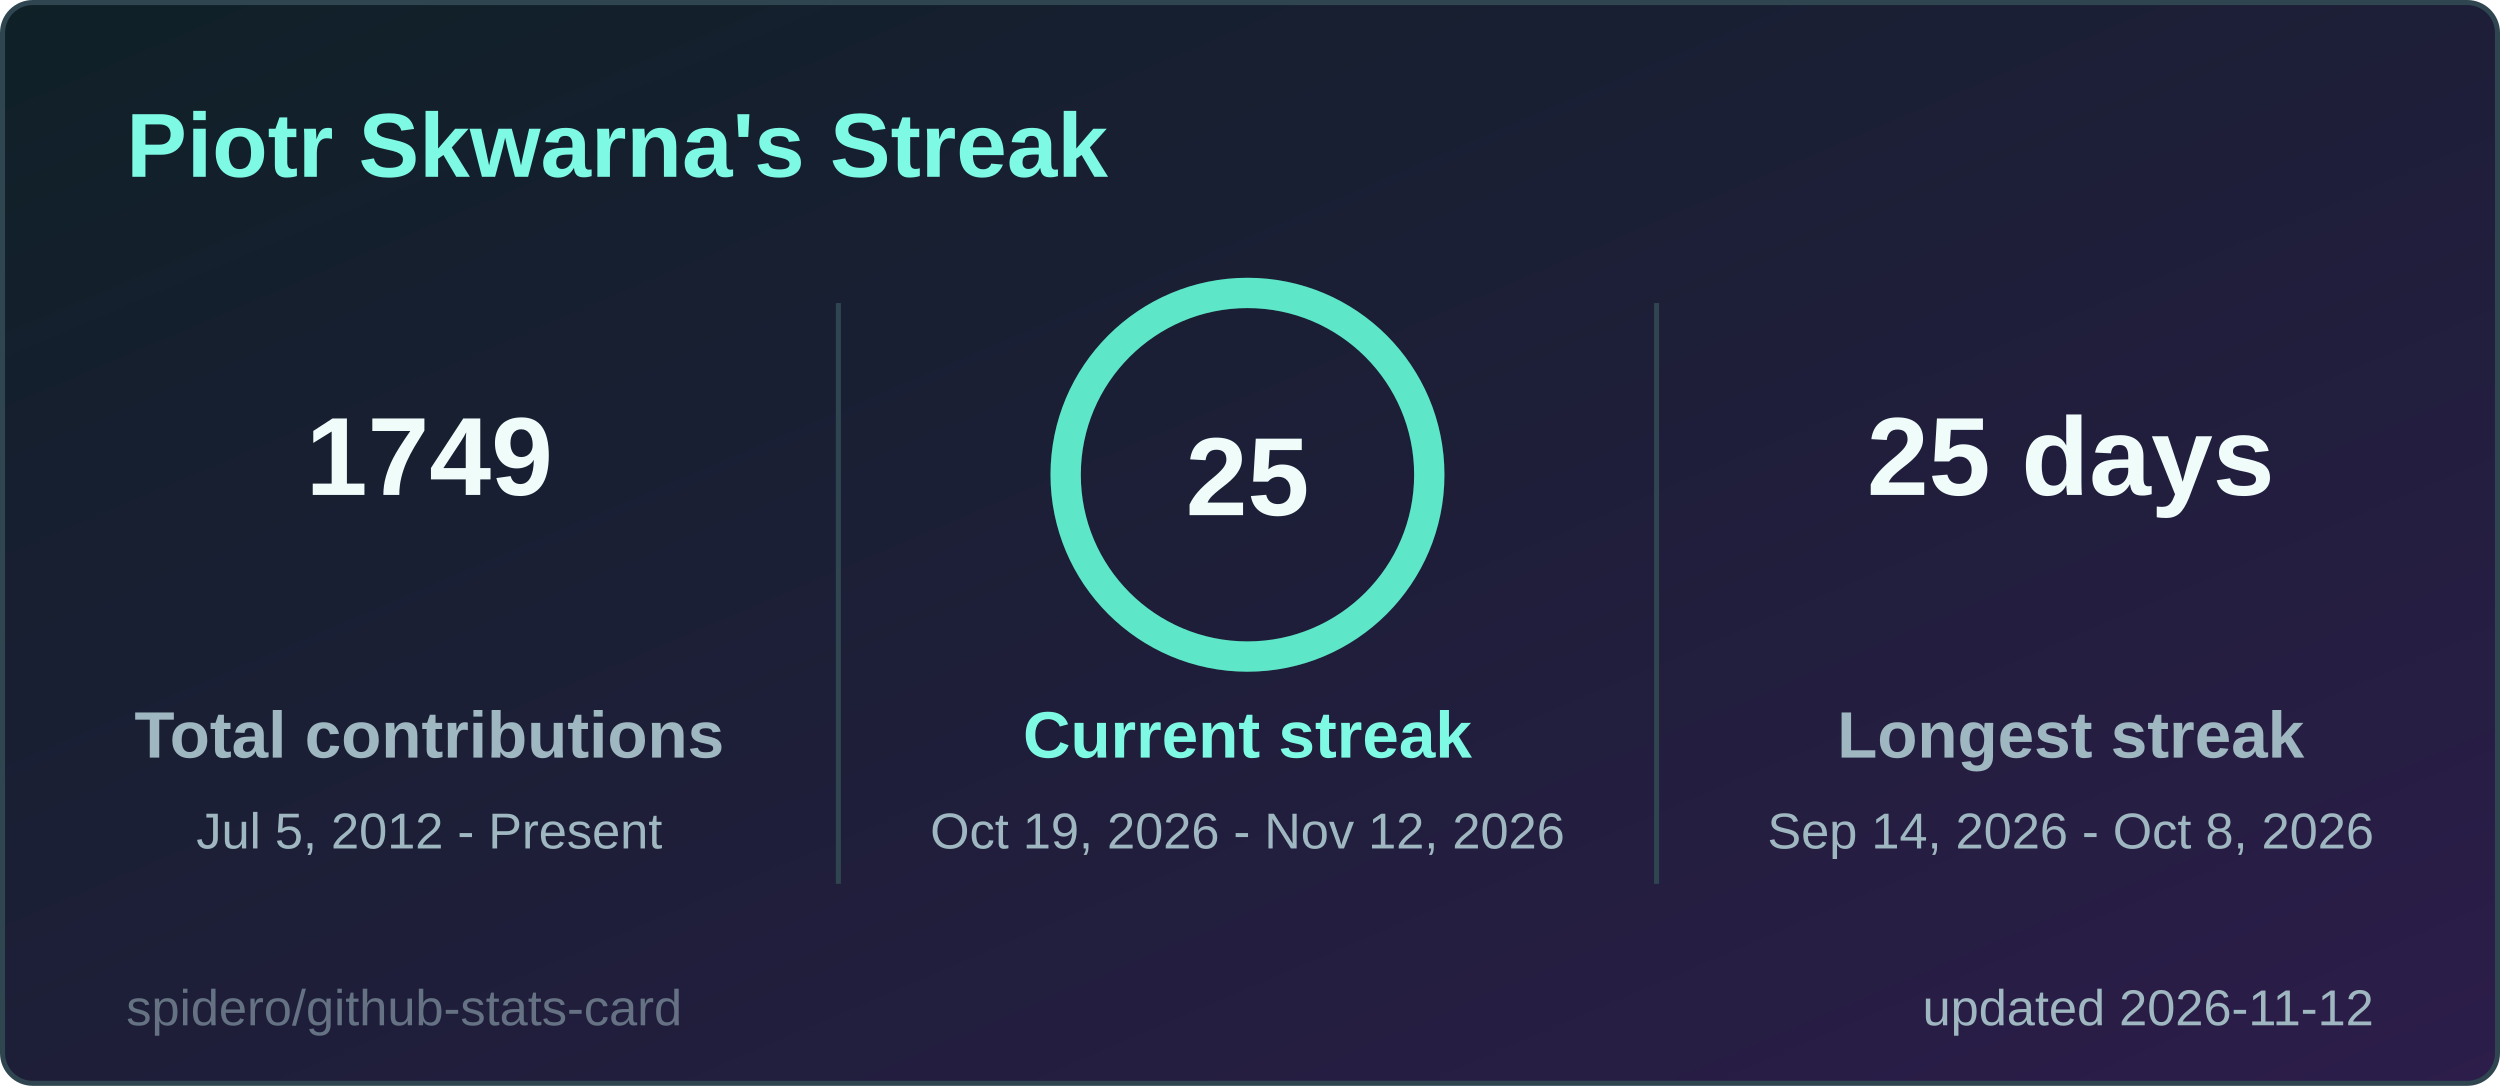
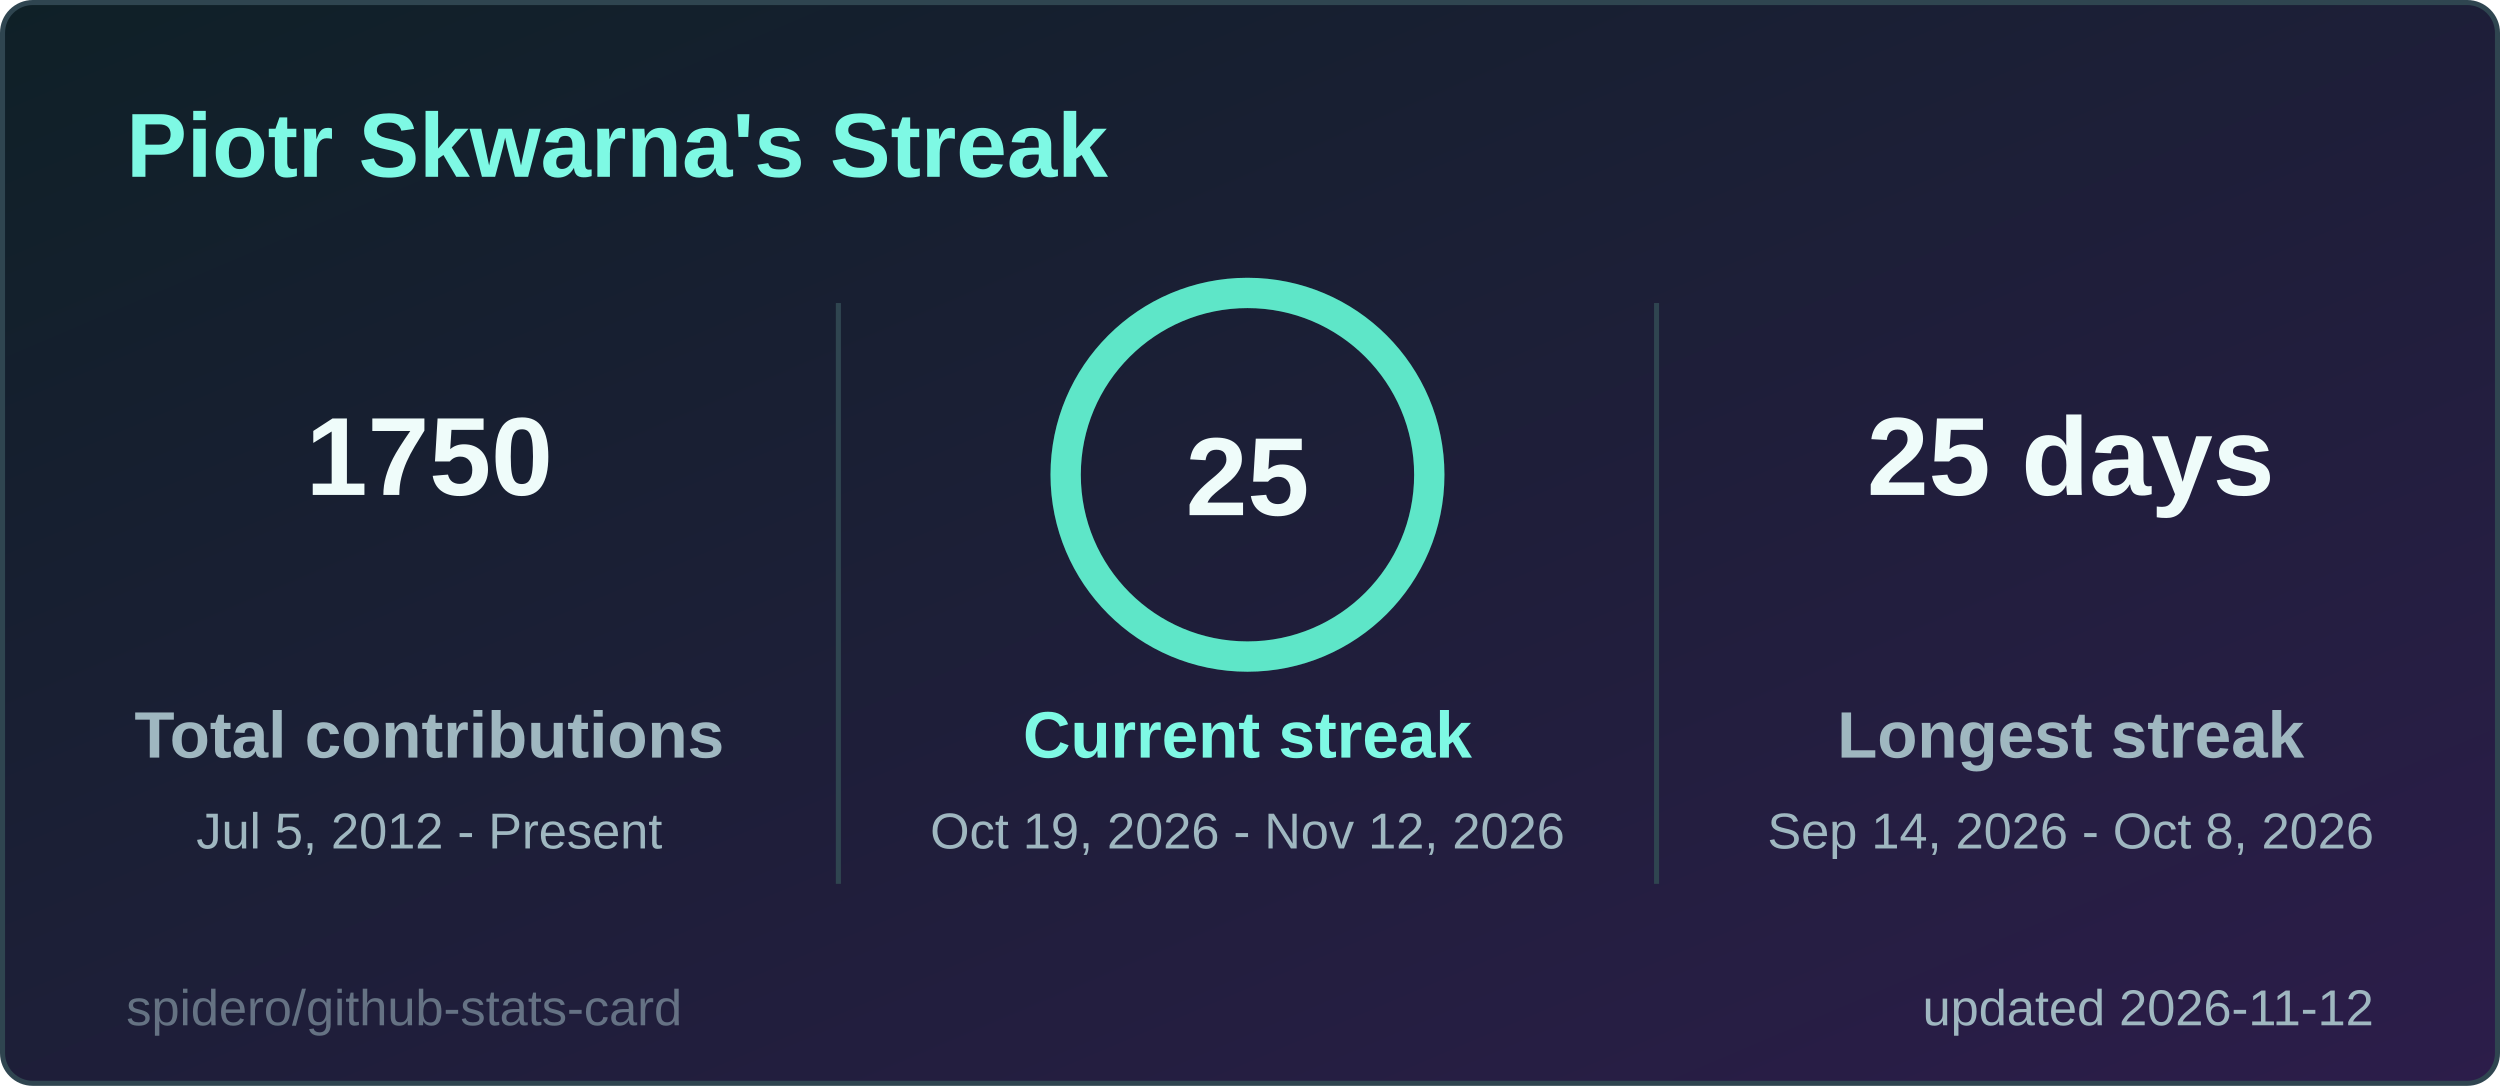
<svg xmlns="http://www.w3.org/2000/svg" width="495" height="215" viewBox="0 0 495 215" role="img" aria-label="Piotr Skwarna's Streak">
  <style>
  .title { font: 600 18px 'Segoe UI', Ubuntu, 'Helvetica Neue', Arial, sans-serif; fill: #7ef9e4; }
  .label { font: 600 13px 'Segoe UI', Ubuntu, 'Helvetica Neue', Arial, sans-serif; fill: #9fb7c0; }
  .value { font: 700 13px 'Segoe UI', Ubuntu, 'Helvetica Neue', Arial, sans-serif; fill: #effcfa; }
  .big { font: 700 22px 'Segoe UI', Ubuntu, 'Helvetica Neue', Arial, sans-serif; fill: #effcfa; }
  .small { font: 400 10px 'Segoe UI', Ubuntu, 'Helvetica Neue', Arial, sans-serif; fill: #9fb7c0; }
  .credit { opacity: .55; }
  /* Visible by default; the animation only fades in from 0 (no-animation renderers show the final state) */
  .fade { animation: fade .5s ease-in-out backwards; }
  @keyframes fade { from { opacity: 0; } }
  @media (prefers-reduced-motion: reduce) { * { animation: none !important; } }

</style>
  <defs>
    <linearGradient id="bg" x1="0" y1="0" x2="1" y2="1">
      <stop offset="0" stop-color="#0f2027" />
      <stop offset="1" stop-color="#2c1d4a" />
    </linearGradient>
  </defs>
  <rect x="0.5" y="0.5" width="494" height="214" rx="6" fill="url(#bg)" stroke="#2f4550" />
  <text x="25" y="35" class="title">Piotr Skwarna's Streak</text>
  <g class="fade" style="animation-delay:150ms">
-     <text x="85" y="98" text-anchor="middle" class="big">1749</text>
+     <text x="85" y="98" text-anchor="middle" class="big">1750</text>
    <text x="85" y="150" text-anchor="middle" class="label">Total contributions</text>
    <text x="85" y="168" text-anchor="middle" class="small">Jul 5, 2012 - Present</text>
  </g>
  <g class="fade" style="animation-delay:400ms">
    <text x="410" y="98" text-anchor="middle" class="big">25 days</text>
    <text x="410" y="150" text-anchor="middle" class="label">Longest streak</text>
    <text x="410" y="168" text-anchor="middle" class="small">Sep 14, 2026 - Oct 8, 2026</text>
  </g>
  <line x1="166" y1="60" x2="166" y2="175" stroke="#2f4550" />
  <line x1="328" y1="60" x2="328" y2="175" stroke="#2f4550" />
  <style>
  .ring247x94 { stroke-dasharray: 226.2; stroke-dashoffset: 0.0; animation: ring247x94 1.2s ease-out backwards; }
  @keyframes ring247x94 { from { stroke-dashoffset: 226.2; } }
</style>
  <circle cx="247" cy="94" r="36" fill="none" stroke="#24414a" stroke-width="6" />
  <circle class="ring247x94" cx="247" cy="94" r="36" fill="none" stroke="#5ee6c8" stroke-width="6" stroke-linecap="round" transform="rotate(-90 247 94)" />
  <text x="247" y="102" text-anchor="middle" class="big">25</text>
  <g class="fade" style="animation-delay:250ms">
    <text x="247" y="150" text-anchor="middle" class="label" style="fill:#7ef9e4">Current streak</text>
    <text x="247" y="168" text-anchor="middle" class="small">Oct 19, 2026 - Nov 12, 2026</text>
  </g>
  <text x="470" y="203" text-anchor="end" class="small">updated 2026-11-12</text>
  <a href="https://github.com/spidero/github-stats-card" target="_blank">
    <text x="25" y="203" class="small credit">spidero/github-stats-card</text>
  </a>
</svg>
